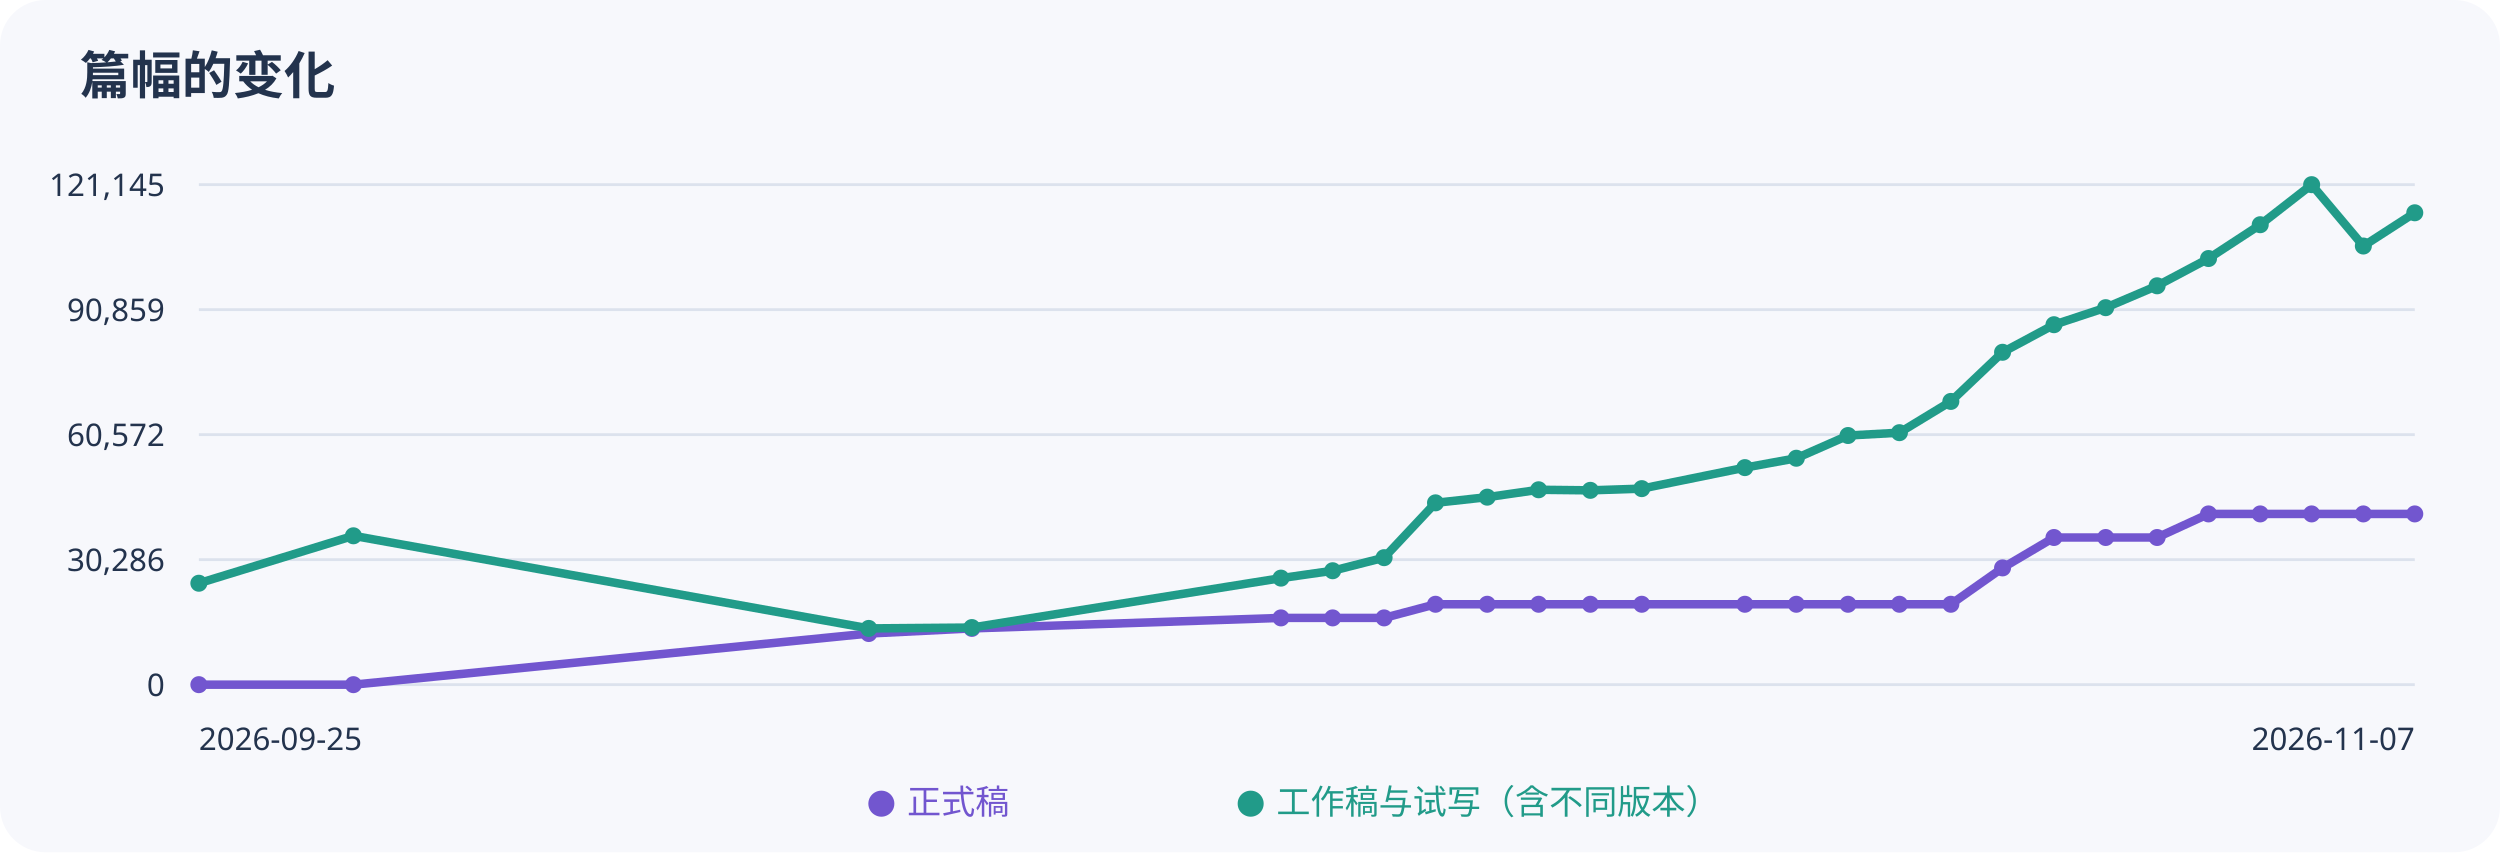
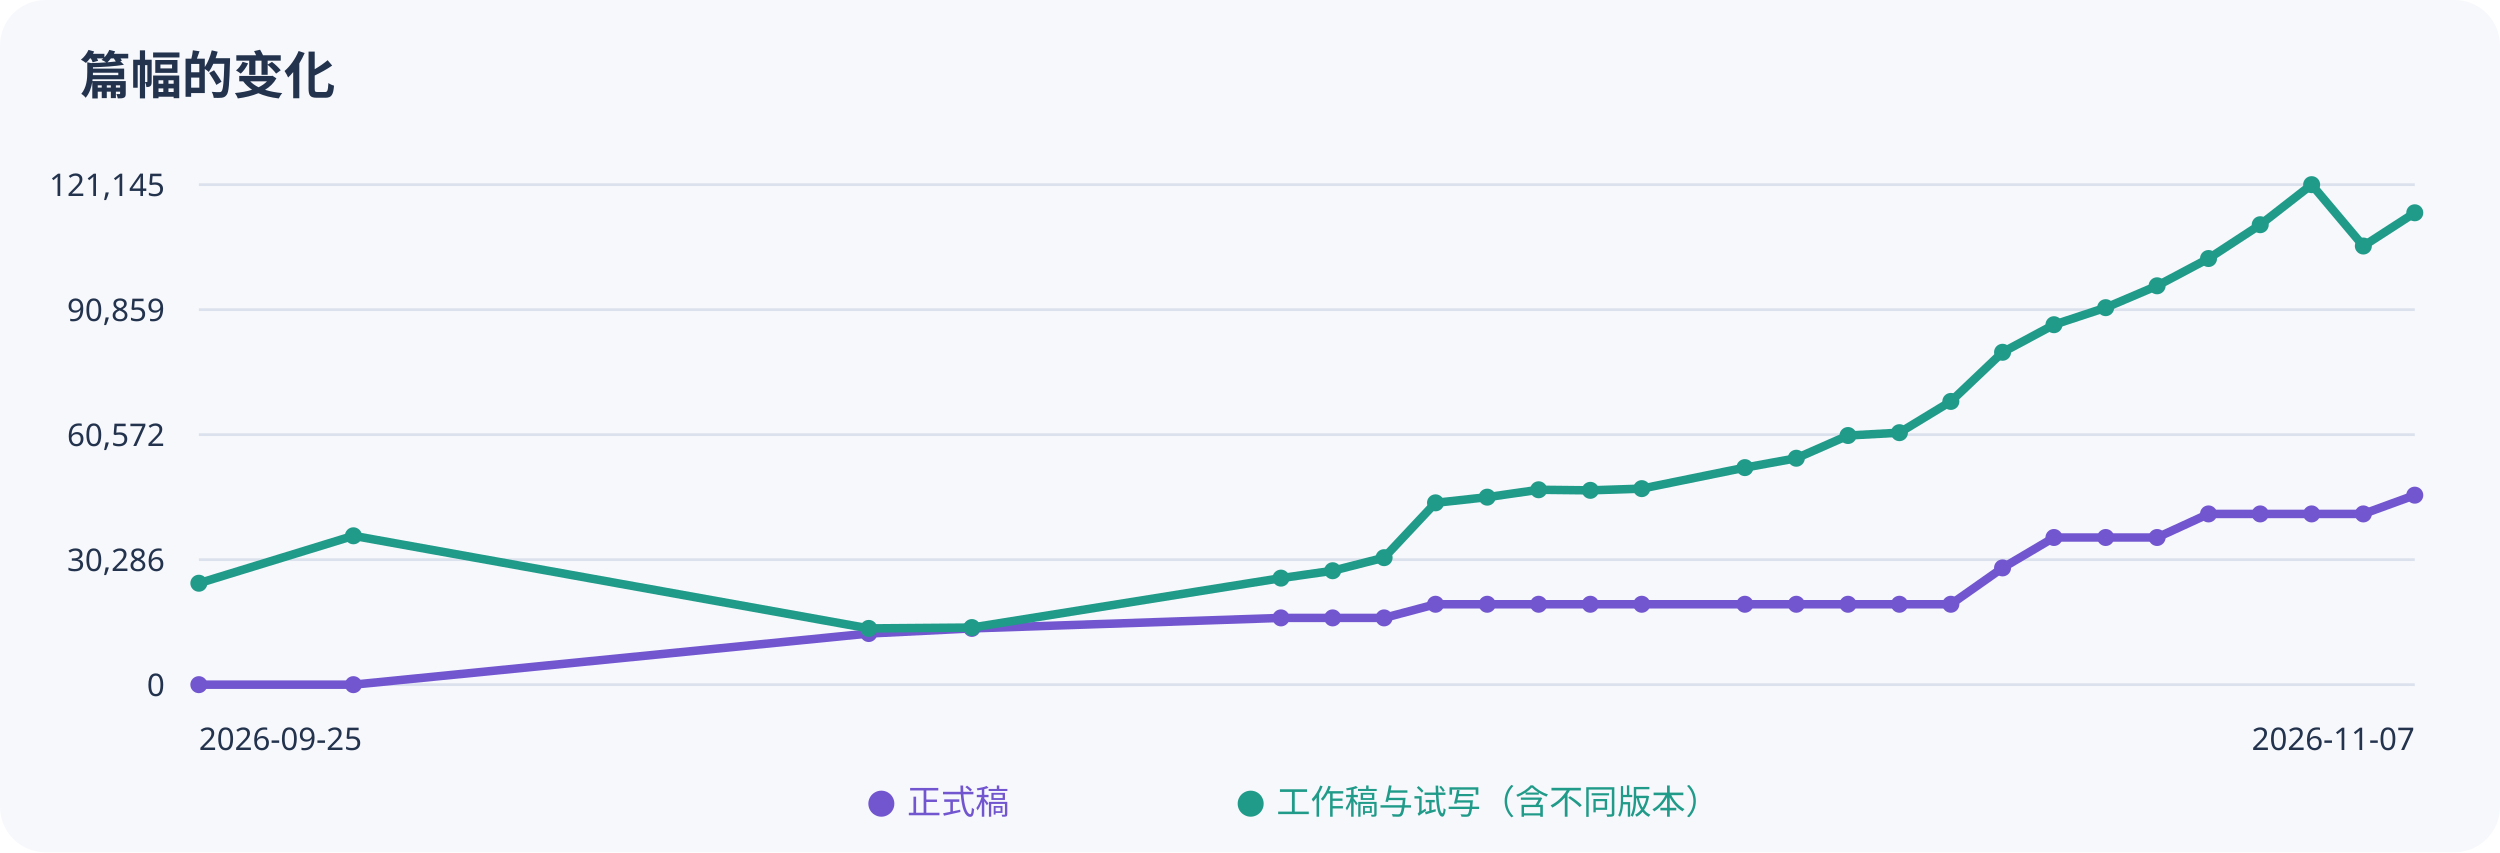
<svg xmlns="http://www.w3.org/2000/svg" width="880" height="300" viewBox="0 0 880 300" role="img" aria-label="正式稿与工作稿字数趋势">
  <rect width="100%" height="100%" rx="16" fill="#f7f8fc" />
  <g font-family="sans-serif" fill="#23334d">
    <text x="28" y="33" font-size="18" font-weight="bold">篇幅的变化</text>
    <path d="M70 65H850" stroke="#dce2ed" />
    <text x="58" y="69" text-anchor="end" font-size="11">121,145</text>
    <path d="M70 109H850" stroke="#dce2ed" />
    <text x="58" y="113" text-anchor="end" font-size="11">90,859</text>
    <path d="M70 153H850" stroke="#dce2ed" />
    <text x="58" y="157" text-anchor="end" font-size="11">60,572</text>
    <path d="M70 197H850" stroke="#dce2ed" />
    <text x="58" y="201" text-anchor="end" font-size="11">30,286</text>
    <path d="M70 241H850" stroke="#dce2ed" />
    <text x="58" y="245" text-anchor="end" font-size="11">0</text>
-     <polyline points="70.0,241.0 124.4,241.0 305.8,223.0 342.1,221.2 450.9,217.5 469.1,217.5 487.2,217.5 505.3,212.7 523.5,212.7 541.6,212.7 559.8,212.7 577.9,212.7 614.2,212.7 632.3,212.7 650.5,212.7 668.6,212.7 686.7,212.7 704.9,199.9 723.0,189.2 741.2,189.2 759.3,189.2 777.4,180.9 795.6,180.9 813.7,180.9 831.9,180.9 850.0,180.9" fill="none" stroke="#7256cf" stroke-width="3" />
+     <polyline points="70.0,241.0 124.4,241.0 305.8,223.0 342.1,221.2 450.9,217.5 469.1,217.5 487.2,217.5 505.3,212.7 523.5,212.7 541.6,212.7 559.8,212.7 577.9,212.7 614.2,212.7 632.3,212.7 650.5,212.7 668.6,212.7 686.7,212.7 704.9,199.9 723.0,189.2 741.2,189.2 759.3,189.2 777.4,180.9 795.6,180.9 813.7,180.9 831.9,180.9 850.0,174.3" fill="none" stroke="#7256cf" stroke-width="3" />
    <circle cx="70.0" cy="241.0" r="3" fill="#7256cf" />
    <circle cx="124.4" cy="241.0" r="3" fill="#7256cf" />
    <circle cx="305.8" cy="223.0" r="3" fill="#7256cf" />
    <circle cx="342.1" cy="221.2" r="3" fill="#7256cf" />
    <circle cx="450.9" cy="217.5" r="3" fill="#7256cf" />
    <circle cx="469.1" cy="217.5" r="3" fill="#7256cf" />
    <circle cx="487.2" cy="217.5" r="3" fill="#7256cf" />
    <circle cx="505.3" cy="212.7" r="3" fill="#7256cf" />
    <circle cx="523.5" cy="212.7" r="3" fill="#7256cf" />
    <circle cx="541.6" cy="212.7" r="3" fill="#7256cf" />
    <circle cx="559.8" cy="212.7" r="3" fill="#7256cf" />
    <circle cx="577.9" cy="212.7" r="3" fill="#7256cf" />
    <circle cx="614.2" cy="212.7" r="3" fill="#7256cf" />
    <circle cx="632.3" cy="212.7" r="3" fill="#7256cf" />
    <circle cx="650.5" cy="212.7" r="3" fill="#7256cf" />
    <circle cx="668.6" cy="212.7" r="3" fill="#7256cf" />
    <circle cx="686.7" cy="212.7" r="3" fill="#7256cf" />
    <circle cx="704.9" cy="199.9" r="3" fill="#7256cf" />
    <circle cx="723.0" cy="189.2" r="3" fill="#7256cf" />
    <circle cx="741.2" cy="189.2" r="3" fill="#7256cf" />
    <circle cx="759.3" cy="189.2" r="3" fill="#7256cf" />
    <circle cx="777.4" cy="180.9" r="3" fill="#7256cf" />
    <circle cx="795.6" cy="180.9" r="3" fill="#7256cf" />
    <circle cx="813.7" cy="180.9" r="3" fill="#7256cf" />
    <circle cx="831.9" cy="180.9" r="3" fill="#7256cf" />
-     <circle cx="850.0" cy="180.9" r="3" fill="#7256cf" />
+     <circle cx="850.0" cy="174.3" r="3" fill="#7256cf" />
    <polyline points="70.0,205.3 124.4,188.6 305.8,221.2 342.1,220.9 450.9,203.5 469.1,200.9 487.2,196.3 505.3,177.0 523.5,175.0 541.6,172.4 559.8,172.6 577.9,172.0 614.2,164.6 632.3,161.3 650.5,153.3 668.6,152.3 686.7,141.3 704.9,124.0 723.0,114.3 741.2,108.3 759.3,100.6 777.4,91.0 795.6,79.1 813.7,65.0 831.9,86.6 850.0,74.9" fill="none" stroke="#219b89" stroke-width="3" />
    <circle cx="70.0" cy="205.3" r="3" fill="#219b89" />
    <circle cx="124.4" cy="188.6" r="3" fill="#219b89" />
    <circle cx="305.8" cy="221.2" r="3" fill="#219b89" />
    <circle cx="342.1" cy="220.9" r="3" fill="#219b89" />
    <circle cx="450.9" cy="203.5" r="3" fill="#219b89" />
    <circle cx="469.1" cy="200.9" r="3" fill="#219b89" />
    <circle cx="487.2" cy="196.3" r="3" fill="#219b89" />
    <circle cx="505.3" cy="177.0" r="3" fill="#219b89" />
    <circle cx="523.5" cy="175.0" r="3" fill="#219b89" />
    <circle cx="541.6" cy="172.4" r="3" fill="#219b89" />
    <circle cx="559.8" cy="172.6" r="3" fill="#219b89" />
    <circle cx="577.9" cy="172.0" r="3" fill="#219b89" />
    <circle cx="614.2" cy="164.6" r="3" fill="#219b89" />
    <circle cx="632.3" cy="161.3" r="3" fill="#219b89" />
    <circle cx="650.5" cy="153.3" r="3" fill="#219b89" />
    <circle cx="668.6" cy="152.3" r="3" fill="#219b89" />
    <circle cx="686.7" cy="141.3" r="3" fill="#219b89" />
    <circle cx="704.9" cy="124.0" r="3" fill="#219b89" />
    <circle cx="723.0" cy="114.3" r="3" fill="#219b89" />
    <circle cx="741.2" cy="108.3" r="3" fill="#219b89" />
    <circle cx="759.3" cy="100.6" r="3" fill="#219b89" />
    <circle cx="777.4" cy="91.0" r="3" fill="#219b89" />
    <circle cx="795.6" cy="79.1" r="3" fill="#219b89" />
    <circle cx="813.7" cy="65.0" r="3" fill="#219b89" />
    <circle cx="831.9" cy="86.6" r="3" fill="#219b89" />
    <circle cx="850.0" cy="74.9" r="3" fill="#219b89" />
    <text x="70" y="264" font-size="11">2026-09-25</text>
    <text x="850" y="264" text-anchor="end" font-size="11">2026-11-07</text>
    <text x="305" y="286" fill="#7256cf" font-size="12">● 正式稿</text>
    <text x="435" y="286" fill="#219b89" font-size="12">● 工作稿与试写（含不同版本）</text>
  </g>
</svg>
